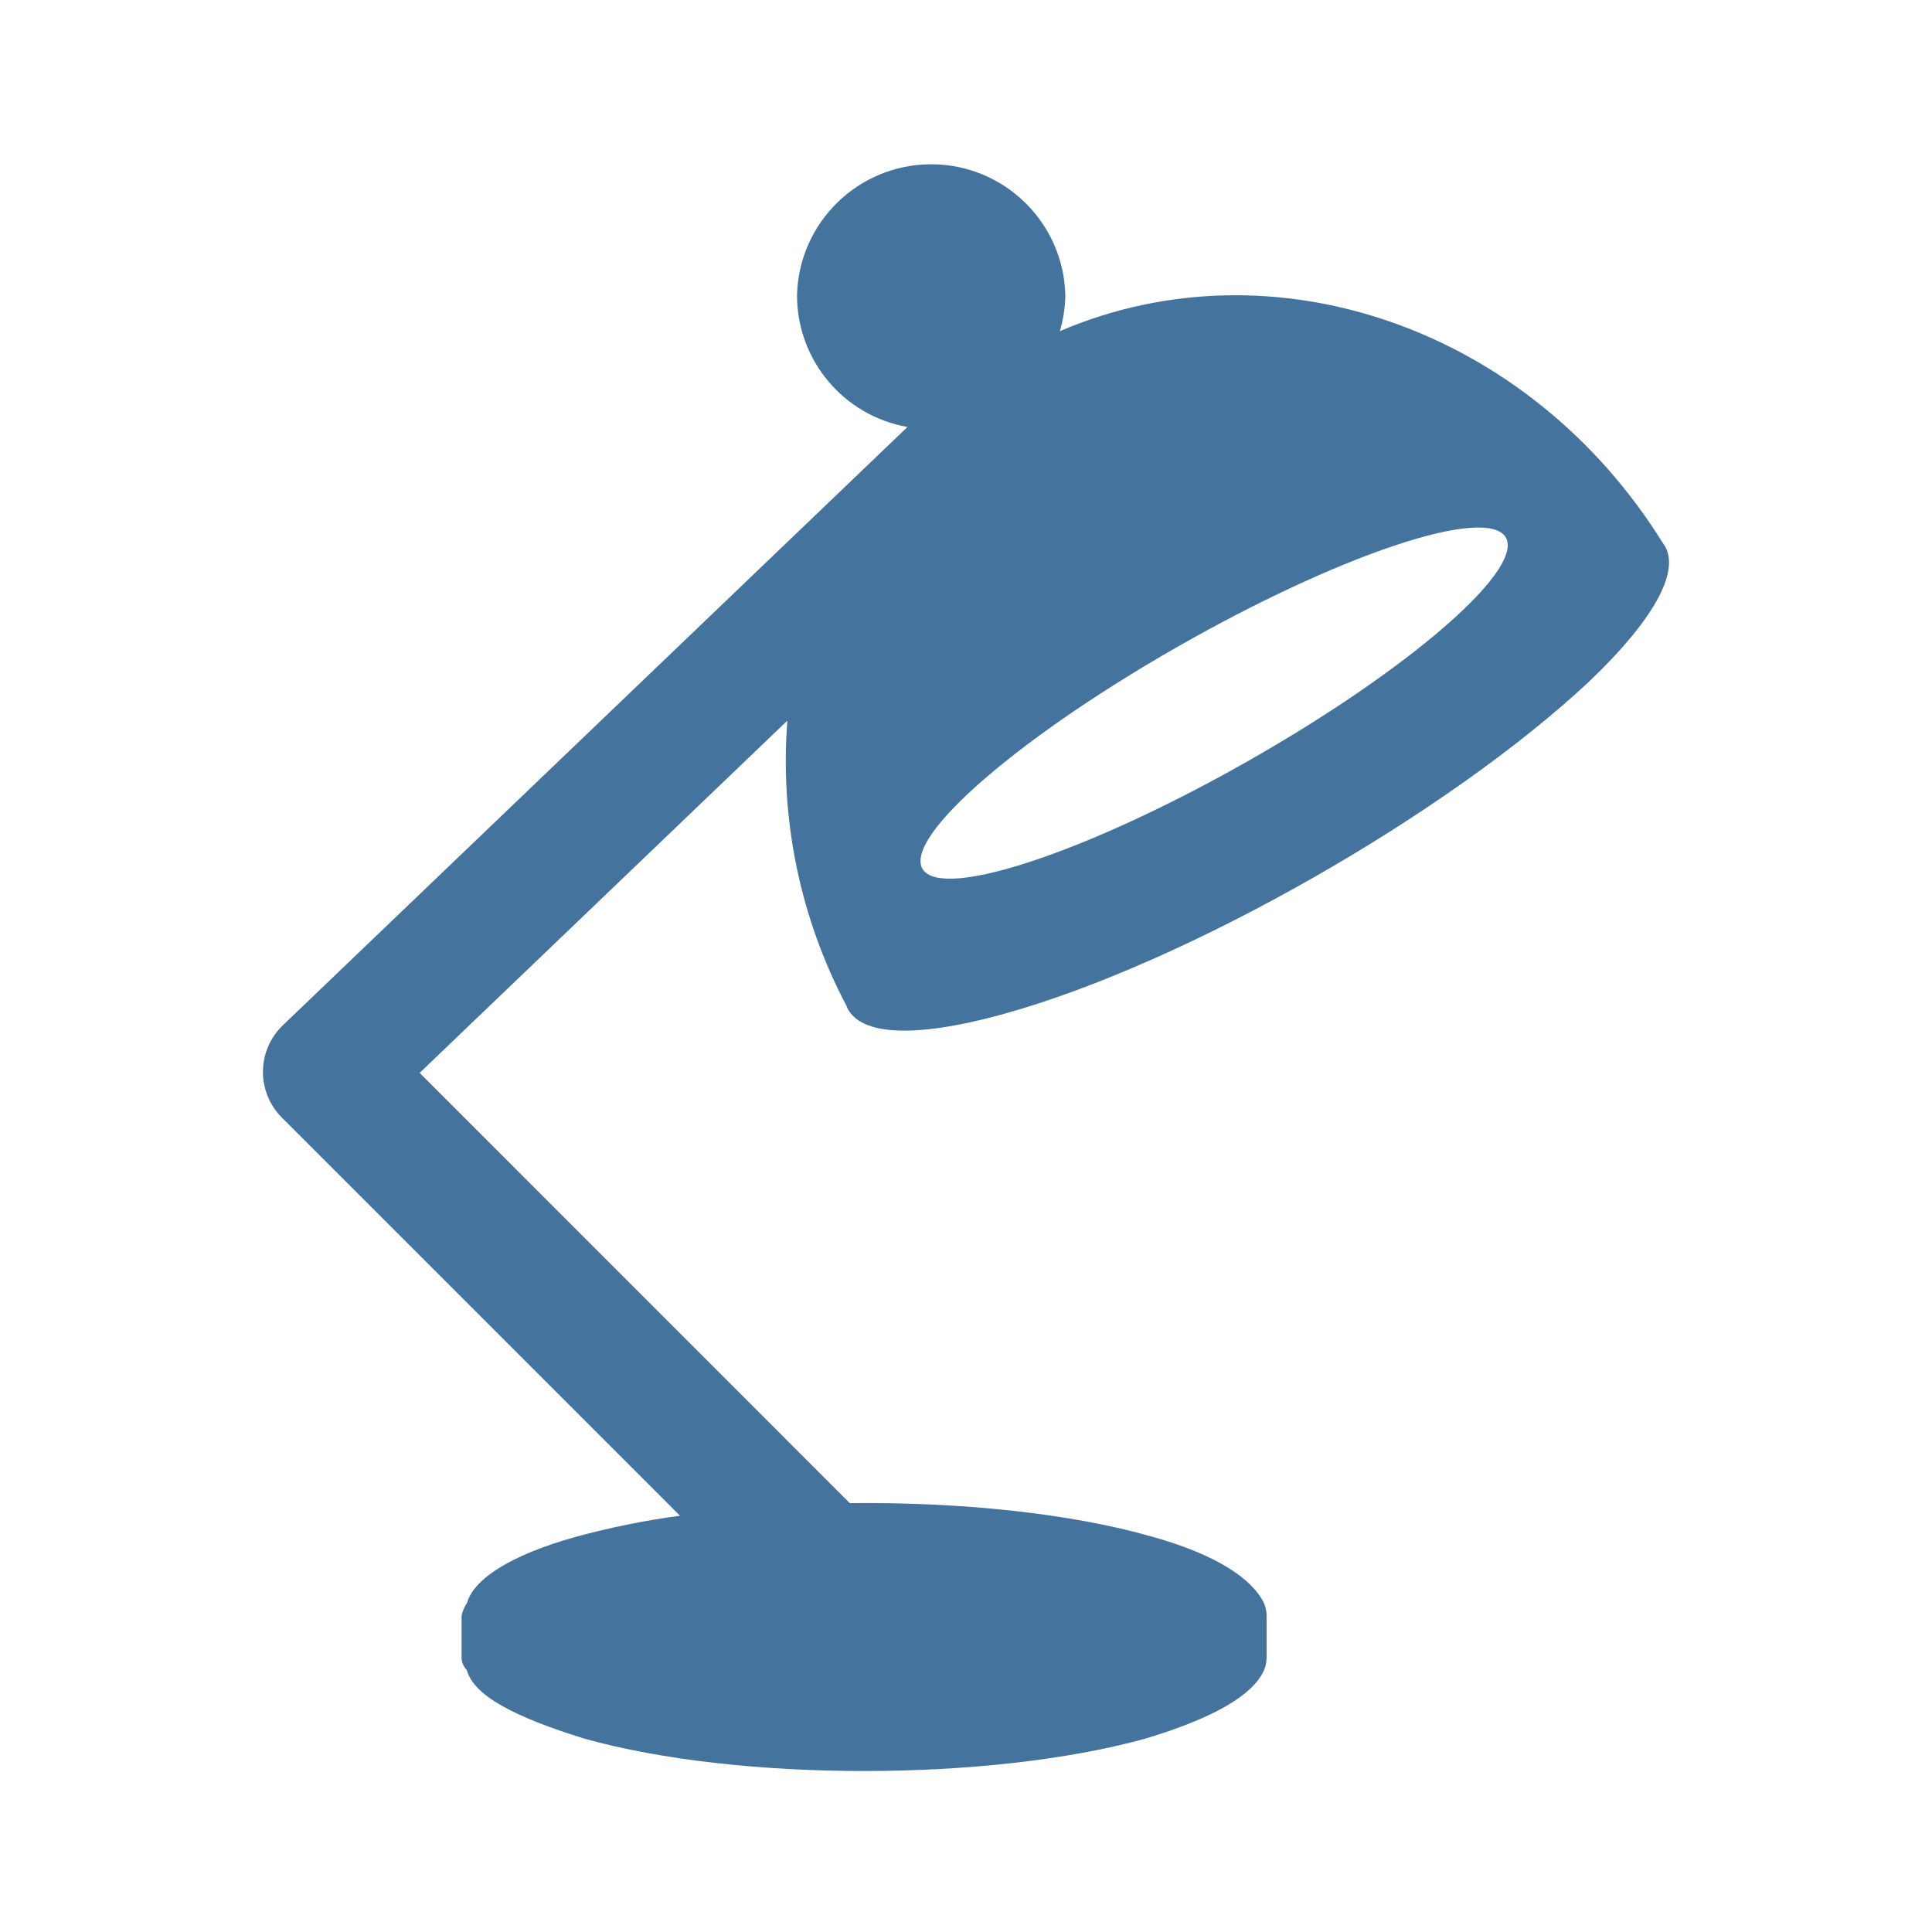
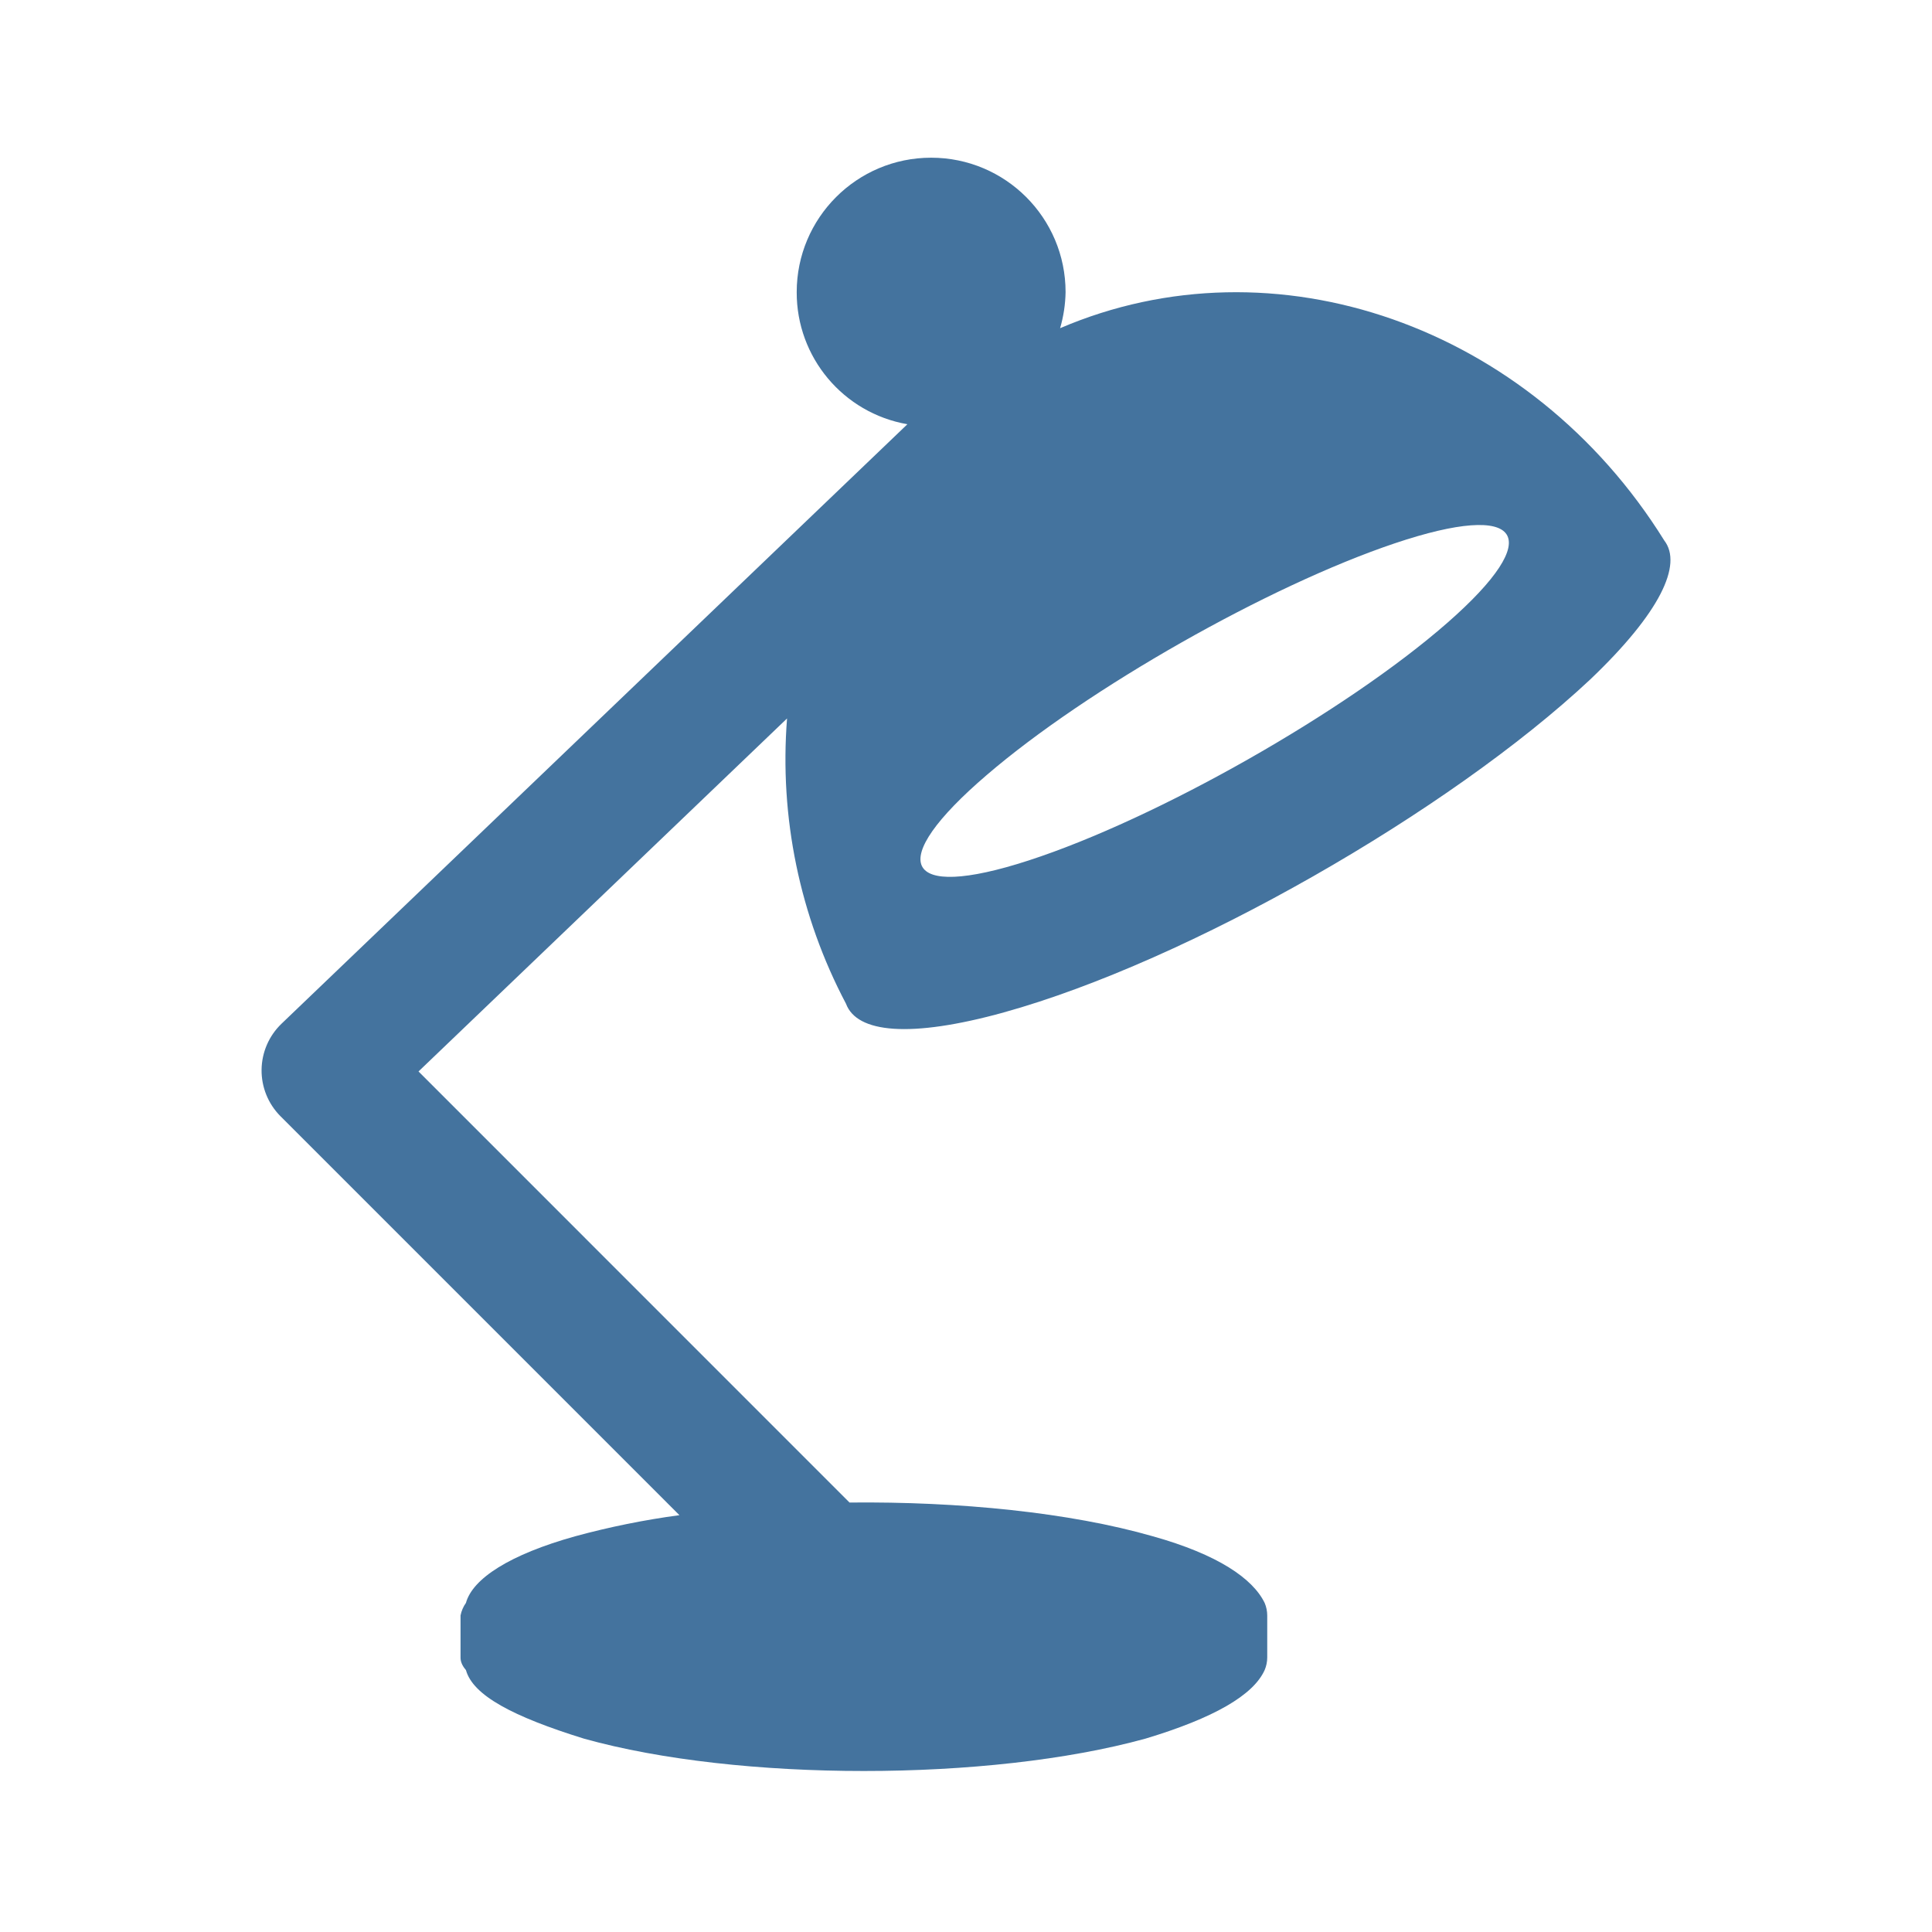
<svg xmlns="http://www.w3.org/2000/svg" viewBox="0 0 24 24">
-   <path fill="#44739e" d="M17.316 6.78c1.584-.532 1.89-.098.649.988-1.258 1.1-3.597 2.427-5.189 2.944-1.569.51-1.786.026-.52-1.059 1.249-1.072 3.5-2.349 5.06-2.873m-4.846 5.815c2.281-.632 5.525-2.493 7.269-4.127.865-.825 1.148-1.423.917-1.723-1.66-2.67-4.835-3.77-7.49-2.631a1.7 1.7 0 0 0 .068-.447 1.667 1.667 0 0 0-3.333 0 1.66 1.66 0 0 0 1.372 1.637l-7.76 7.433a.803.803 0 0 0-.013 1.145l4.947 4.947a10 10 0 0 0-1.291.261c-.813.227-1.273.525-1.356.826a.4.4 0 0 0-.066.156v.521q-.001.078.066.156c.086.313.581.577 1.463.85 1.914.535 5.021.535 6.961 0q1.268-.381 1.478-.85a.4.4 0 0 0 .032-.156v-.521a.4.4 0 0 0-.032-.156c-.146-.301-.578-.599-1.387-.826-1.029-.295-2.4-.432-3.759-.418l-5.343-5.344 4.568-4.376a6.5 6.5 0 0 0 .731 3.536c.134.363.793.43 1.959.107" />
+   <path fill="#44739e" d="M17.327 6.749c1.587-.533 1.894-.098.65.99-1.26 1.102-3.604 2.432-5.199 2.95-1.572.511-1.79.026-.521-1.061 1.251-1.075 3.507-2.354 5.07-2.879m-4.856 5.827c2.286-.634 5.536-2.498 7.284-4.136.867-.826 1.15-1.426.919-1.726-1.664-2.676-4.845-3.778-7.505-2.637a1.7 1.7 0 0 0 .068-.448 1.67 1.67 0 0 0-3.34 0 1.66 1.66 0 0 0 1.375 1.641l-7.776 7.448a.805.805 0 0 0-.013 1.147l4.957 4.957a10 10 0 0 0-1.294.262c-.814.227-1.275.526-1.358.828a.4.4 0 0 0-.067.156v.522q-.001.078.067.156c.086.314.582.578 1.466.852 1.917.536 5.031.536 6.975 0q1.27-.382 1.481-.852a.4.4 0 0 0 .032-.156v-.522a.4.4 0 0 0-.032-.156c-.147-.302-.579-.601-1.39-.828-1.031-.296-2.405-.433-3.767-.419L5.199 13.31l4.578-4.385a6.5 6.5 0 0 0 .732 3.543c.134.364.795.431 1.963.108" />
</svg>
